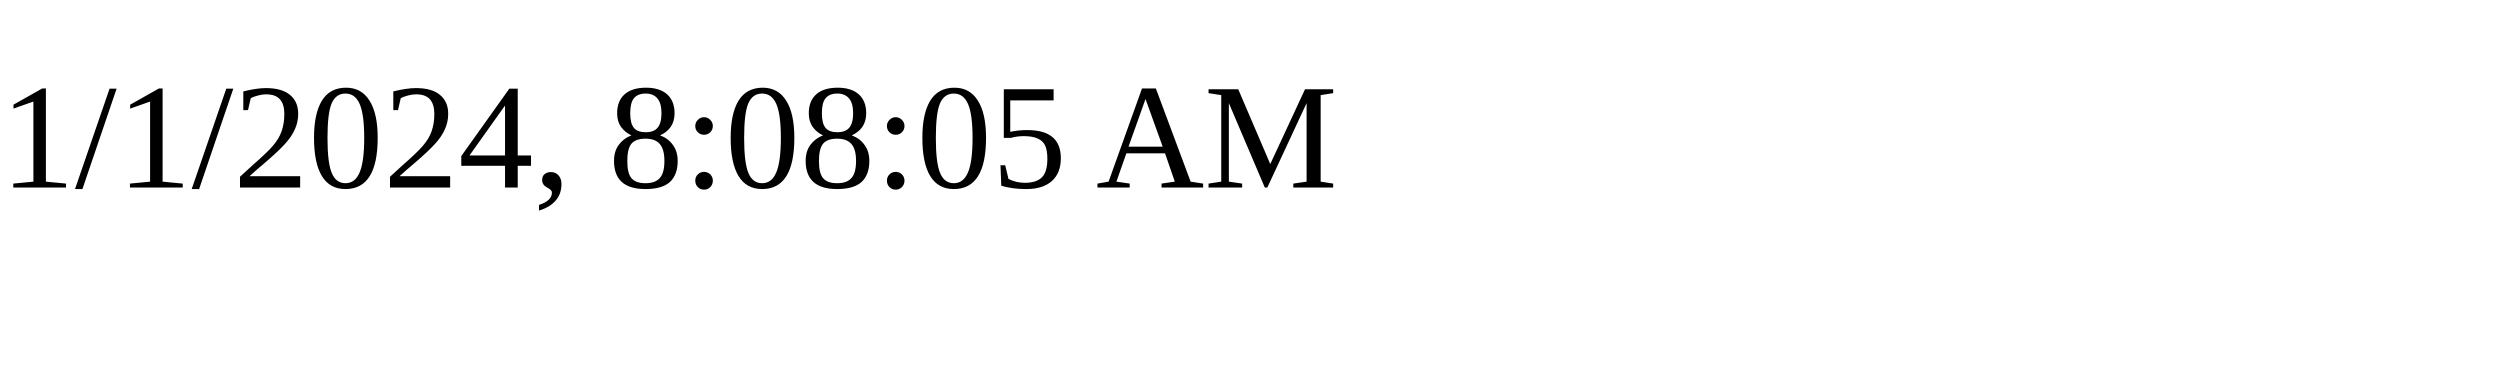
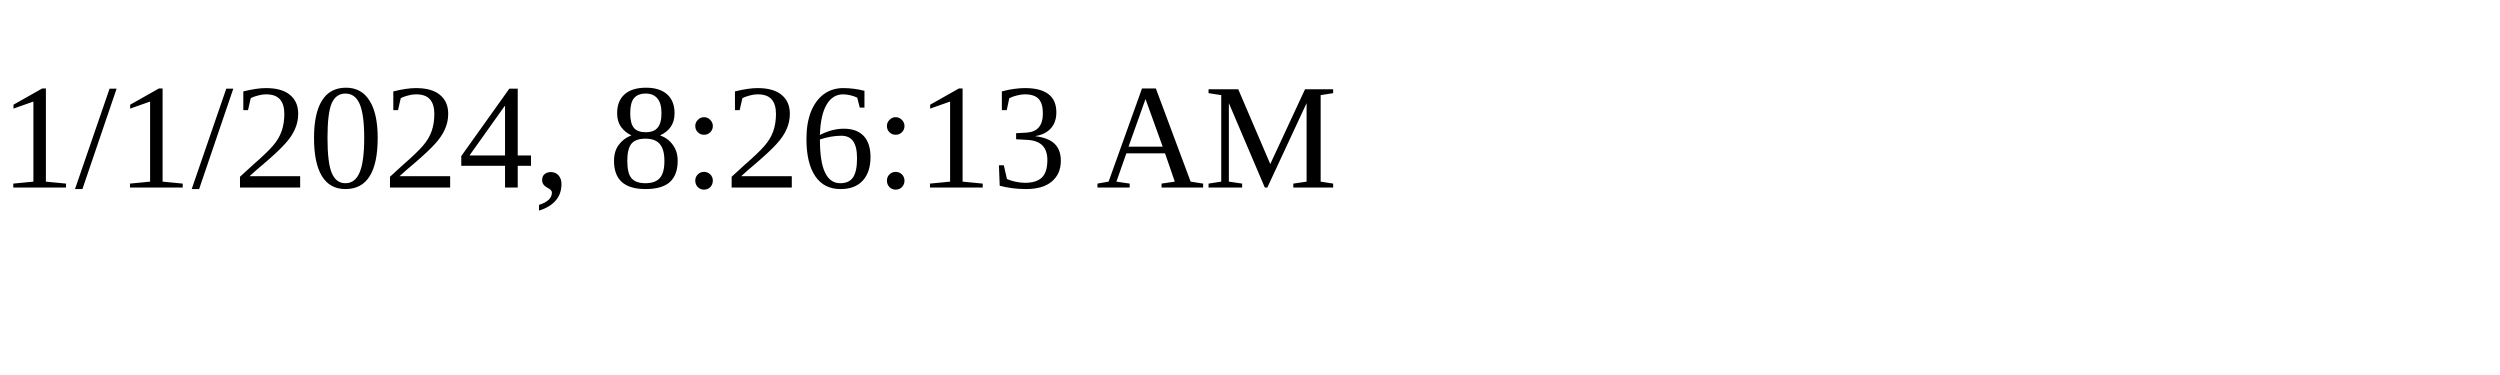
<svg xmlns="http://www.w3.org/2000/svg" height="30" width="200">
-   <text x="0" y="15">1/1/2024, 8:08:05 AM</text>
+   <text x="0" y="15">1/1/2024, 8:26:13 AM</text>
</svg>
